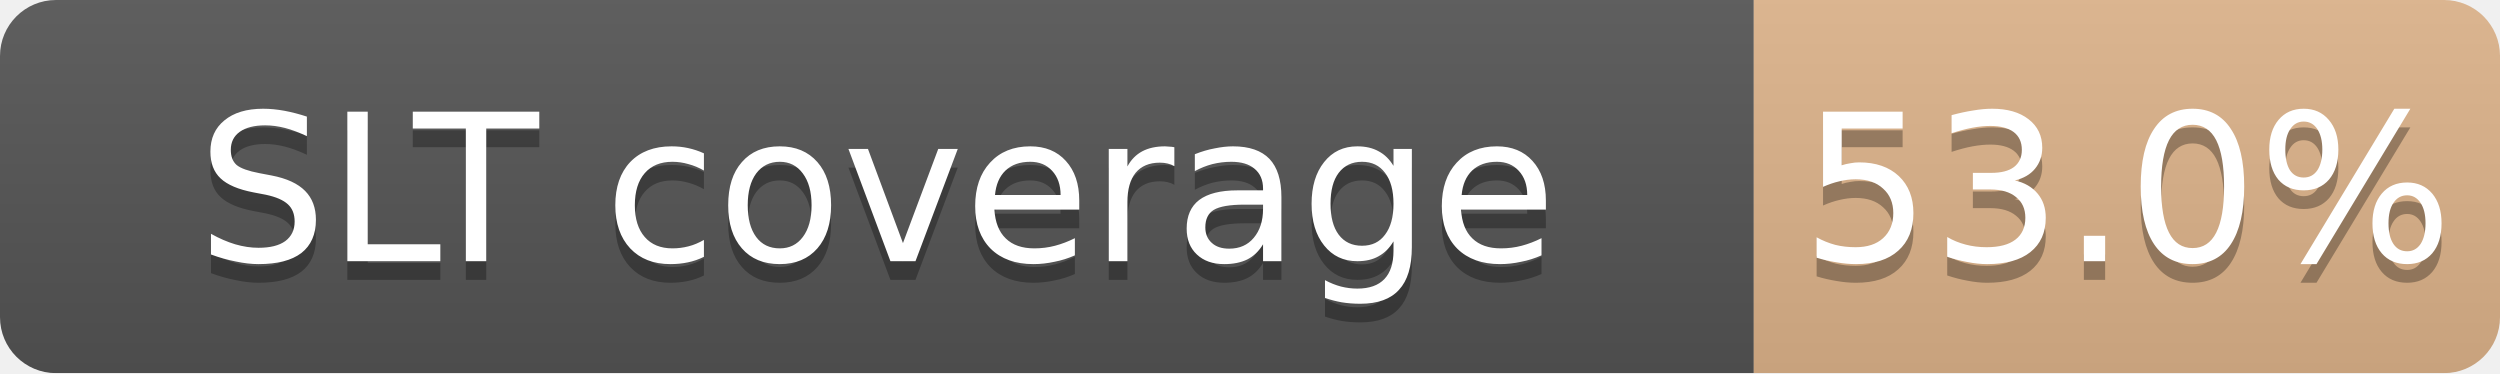
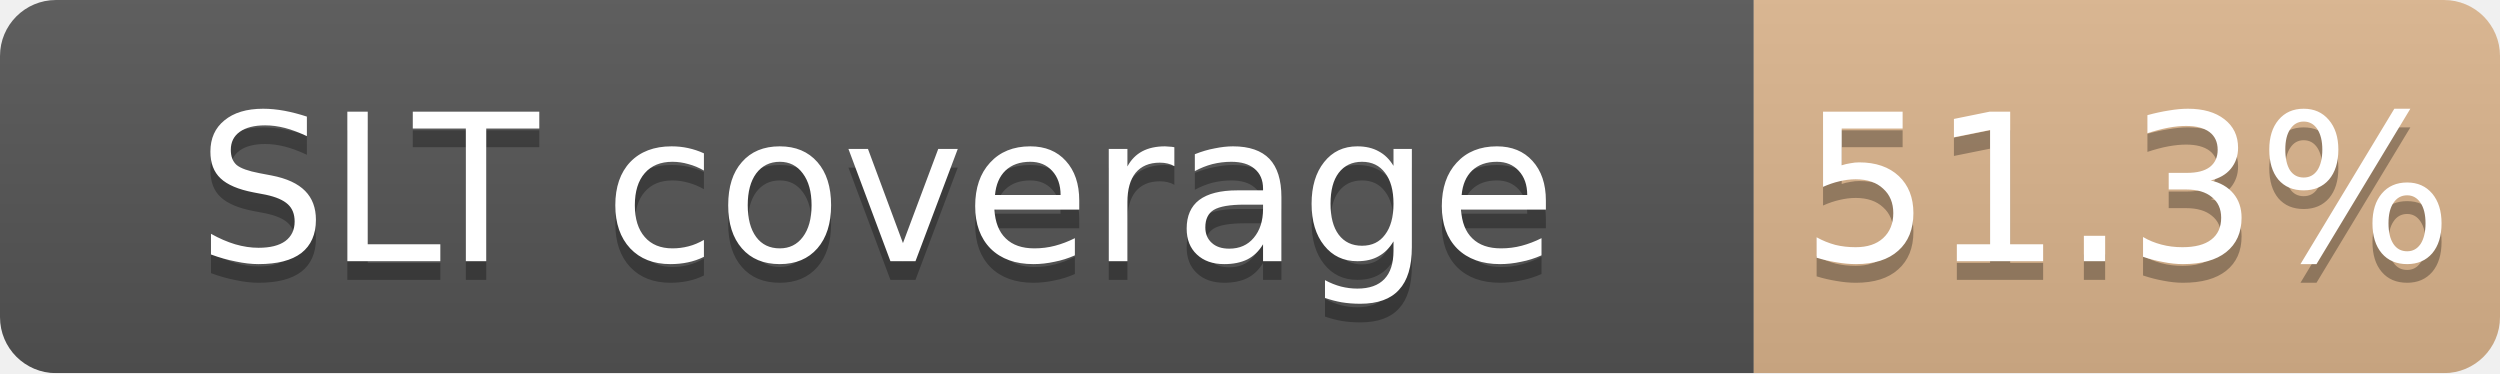
<svg xmlns="http://www.w3.org/2000/svg" width="134" height="20">
  <linearGradient id="b" x2="0" y2="100%">
    <stop offset="0" stop-color="#bbb" stop-opacity=".1" />
    <stop offset="1" stop-opacity=".1" />
  </linearGradient>
  <mask id="a">
    <rect width="134" height="20" rx="3" fill="#fff" />
  </mask>
  <g mask="url(#a)">
    <path fill="#555" d="M0 0h94v20H0z" />
-     <path fill="#CD7F32" fill-opacity="0.53" d="M94 0h40v20H94z" />
+     <path fill="#CD7F32" fill-opacity="0.51" d="M94 0h40v20H94z" />
    <path fill="url(#b)" d="M0 0h134v20H0z" />
  </g>
  <g fill="#fff" text-anchor="middle" font-family="DejaVu Sans,Verdana,Geneva,sans-serif" font-size="11">
    <text x="47.0" y="15" fill="#010101" fill-opacity=".3">SLT coverage</text>
    <text x="47.0" y="14">SLT coverage</text>
-     <text x="114.0" y="15" fill="#010101" fill-opacity=".3">53.0%</text>
-     <text x="114.0" y="14">53.0%</text>
+     <text x="114.0" y="15" fill="#010101" fill-opacity=".3">51.3%</text>
+     <text x="114.0" y="14">51.3%</text>
  </g>
</svg>
